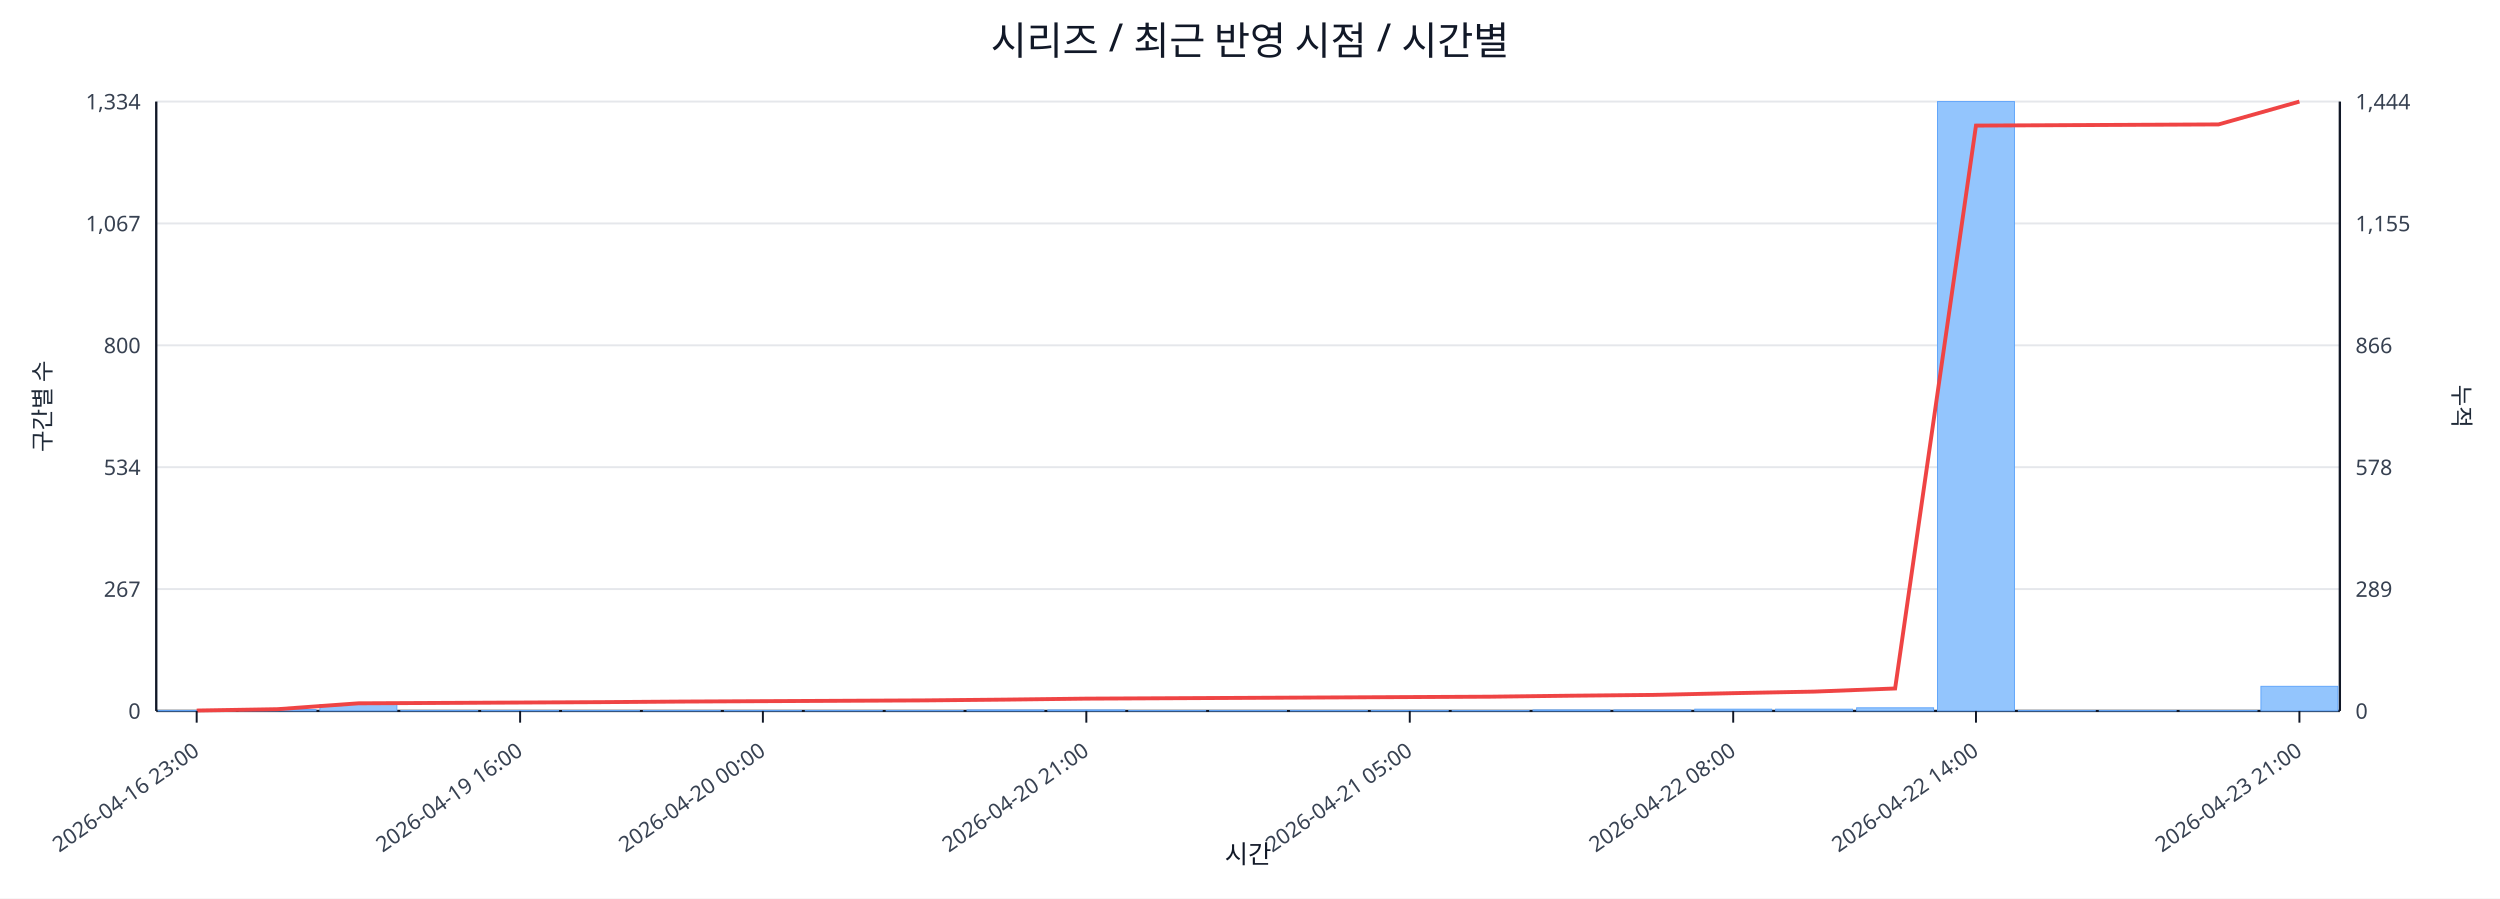
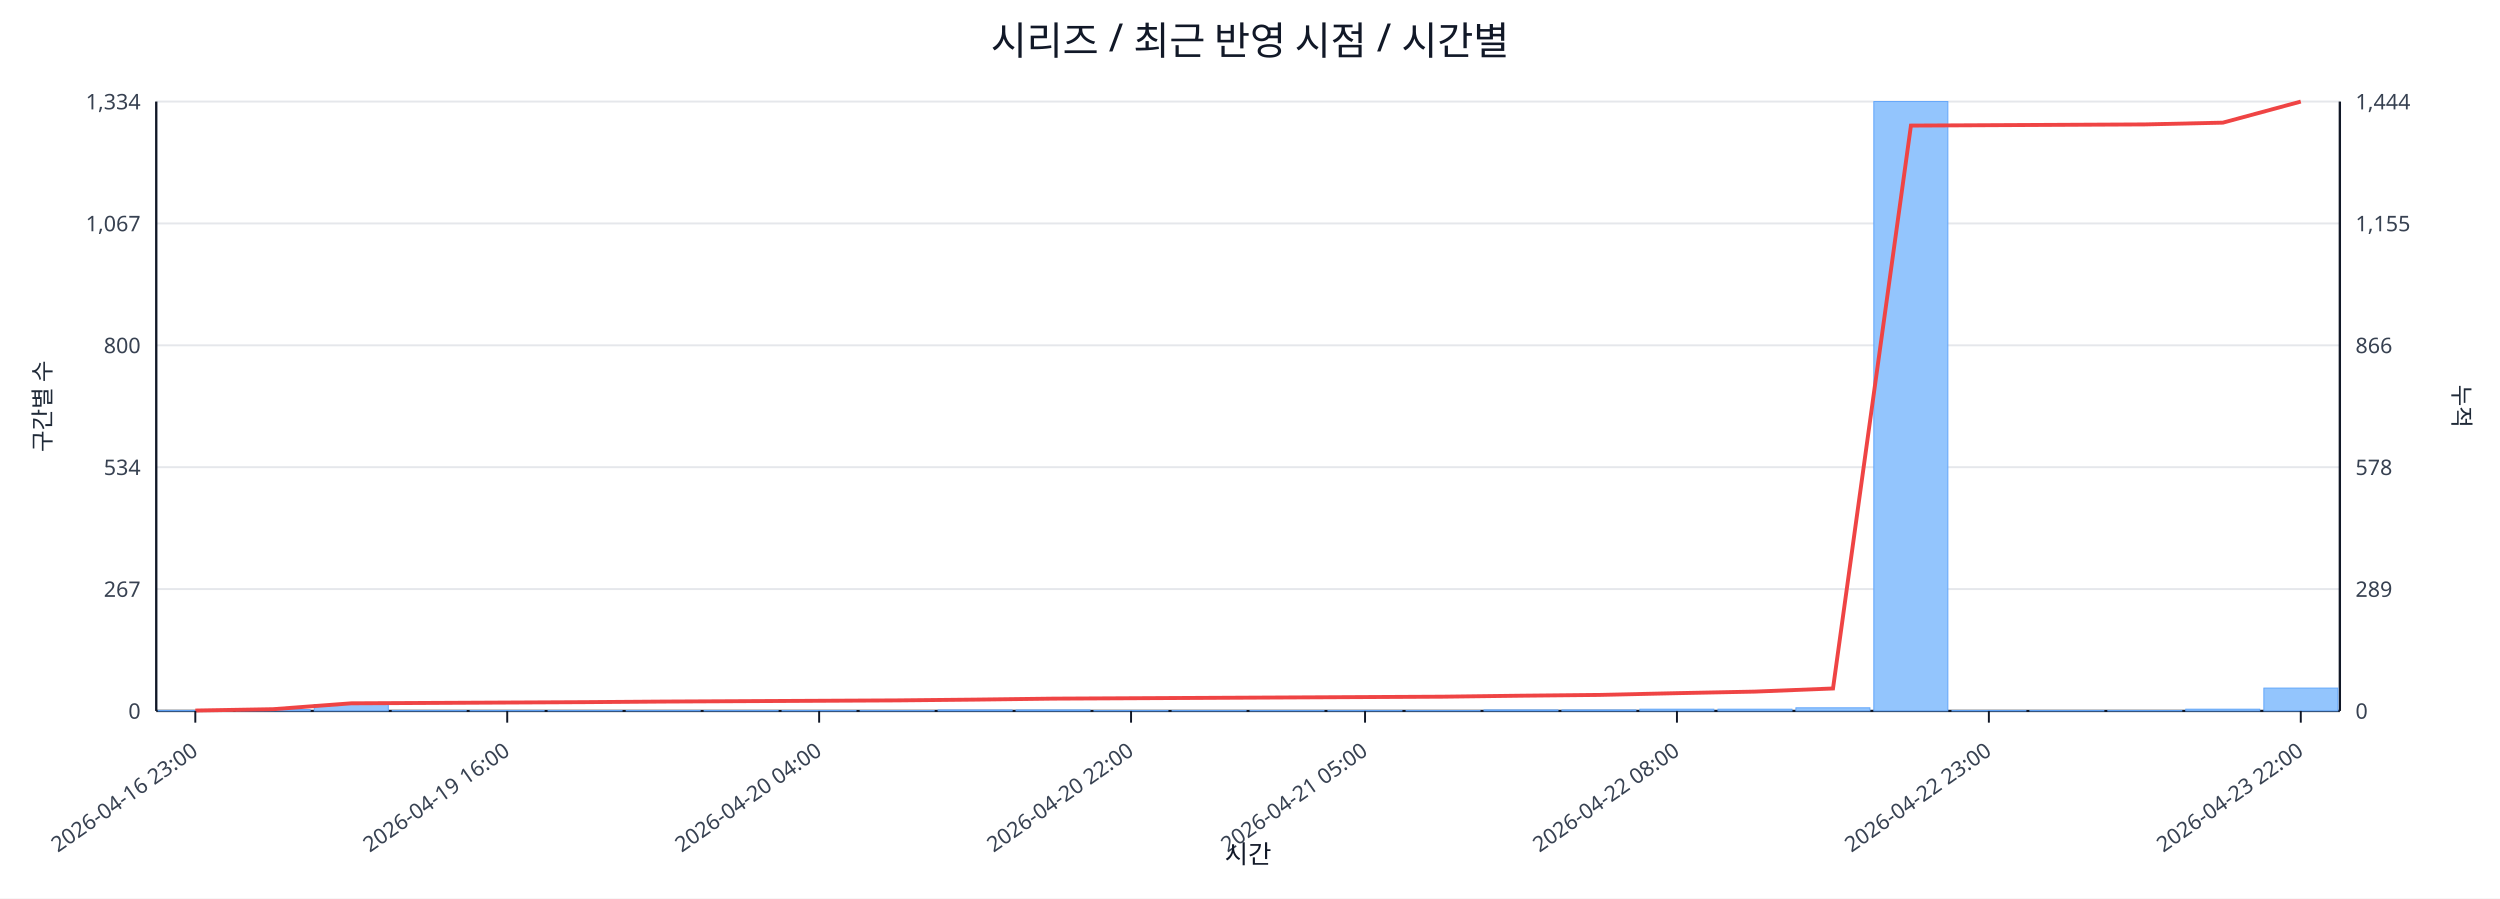
<svg xmlns="http://www.w3.org/2000/svg" width="1280" height="460" viewBox="0 0 1280 460">
  <rect x="0" y="0" width="100%" height="100%" fill="#ffffff" />
  <text x="640.0" y="28" font-size="20" text-anchor="middle" font-family="sans-serif" fill="#111827">시리즈 / 최근 반영 시점 / 시간별</text>
  <line x1="80.0" y1="52.0" x2="1198.0" y2="52.0" stroke="#e5e7eb" stroke-width="1" />
  <text x="72.0" y="56.0" font-size="11" text-anchor="end" font-family="sans-serif" fill="#374151">1,334</text>
  <text x="1206.0" y="56.0" font-size="11" text-anchor="start" font-family="sans-serif" fill="#374151">1,444</text>
  <line x1="80.0" y1="114.4" x2="1198.0" y2="114.4" stroke="#e5e7eb" stroke-width="1" />
  <text x="72.0" y="118.4" font-size="11" text-anchor="end" font-family="sans-serif" fill="#374151">1,067</text>
  <text x="1206.0" y="118.4" font-size="11" text-anchor="start" font-family="sans-serif" fill="#374151">1,155</text>
  <line x1="80.0" y1="176.8" x2="1198.0" y2="176.8" stroke="#e5e7eb" stroke-width="1" />
  <text x="72.0" y="180.8" font-size="11" text-anchor="end" font-family="sans-serif" fill="#374151">800</text>
  <text x="1206.0" y="180.8" font-size="11" text-anchor="start" font-family="sans-serif" fill="#374151">866</text>
  <line x1="80.0" y1="239.2" x2="1198.0" y2="239.2" stroke="#e5e7eb" stroke-width="1" />
  <text x="72.0" y="243.2" font-size="11" text-anchor="end" font-family="sans-serif" fill="#374151">534</text>
  <text x="1206.0" y="243.2" font-size="11" text-anchor="start" font-family="sans-serif" fill="#374151">578</text>
  <line x1="80.0" y1="301.6" x2="1198.0" y2="301.6" stroke="#e5e7eb" stroke-width="1" />
  <text x="72.0" y="305.6" font-size="11" text-anchor="end" font-family="sans-serif" fill="#374151">267</text>
  <text x="1206.0" y="305.6" font-size="11" text-anchor="start" font-family="sans-serif" fill="#374151">289</text>
  <line x1="80.0" y1="364.0" x2="1198.0" y2="364.0" stroke="#e5e7eb" stroke-width="1" />
  <text x="72.0" y="368.0" font-size="11" text-anchor="end" font-family="sans-serif" fill="#374151">0</text>
  <text x="1206.0" y="368.0" font-size="11" text-anchor="start" font-family="sans-serif" fill="#374151">0</text>
  <line x1="80.0" y1="364.0" x2="1198.0" y2="364.0" stroke="#111827" stroke-width="1.2" />
  <line x1="80.0" y1="52.0" x2="80.0" y2="364.0" stroke="#111827" stroke-width="1.2" />
  <line x1="1198.0" y1="52.0" x2="1198.0" y2="364.0" stroke="#111827" stroke-width="1.2" />
-   <rect x="81.0" y="363.8" width="39.4" height="0.2" fill="#93c5fd" stroke="#60a5fa" stroke-width="0.5" />
-   <rect x="122.4" y="363.3" width="39.4" height="0.7" fill="#93c5fd" stroke="#60a5fa" stroke-width="0.5" />
-   <rect x="163.8" y="360.7" width="39.4" height="3.3" fill="#93c5fd" stroke="#60a5fa" stroke-width="0.5" />
-   <rect x="205.2" y="363.8" width="39.4" height="0.2" fill="#93c5fd" stroke="#60a5fa" stroke-width="0.5" />
-   <rect x="246.6" y="363.8" width="39.4" height="0.2" fill="#93c5fd" stroke="#60a5fa" stroke-width="0.5" />
-   <rect x="288.0" y="363.8" width="39.4" height="0.2" fill="#93c5fd" stroke="#60a5fa" stroke-width="0.5" />
-   <rect x="329.4" y="363.8" width="39.4" height="0.2" fill="#93c5fd" stroke="#60a5fa" stroke-width="0.5" />
-   <rect x="370.9" y="363.8" width="39.4" height="0.2" fill="#93c5fd" stroke="#60a5fa" stroke-width="0.5" />
-   <rect x="412.3" y="363.8" width="39.4" height="0.2" fill="#93c5fd" stroke="#60a5fa" stroke-width="0.5" />
-   <rect x="453.7" y="363.8" width="39.4" height="0.2" fill="#93c5fd" stroke="#60a5fa" stroke-width="0.5" />
-   <rect x="495.1" y="363.5" width="39.4" height="0.5" fill="#93c5fd" stroke="#60a5fa" stroke-width="0.5" />
-   <rect x="536.5" y="363.5" width="39.4" height="0.5" fill="#93c5fd" stroke="#60a5fa" stroke-width="0.5" />
-   <rect x="577.9" y="363.8" width="39.4" height="0.2" fill="#93c5fd" stroke="#60a5fa" stroke-width="0.5" />
-   <rect x="619.3" y="363.8" width="39.4" height="0.2" fill="#93c5fd" stroke="#60a5fa" stroke-width="0.5" />
-   <rect x="660.7" y="363.8" width="39.4" height="0.2" fill="#93c5fd" stroke="#60a5fa" stroke-width="0.5" />
-   <rect x="702.1" y="363.8" width="39.4" height="0.2" fill="#93c5fd" stroke="#60a5fa" stroke-width="0.5" />
-   <rect x="743.5" y="363.8" width="39.4" height="0.2" fill="#93c5fd" stroke="#60a5fa" stroke-width="0.5" />
-   <rect x="784.9" y="363.5" width="39.4" height="0.5" fill="#93c5fd" stroke="#60a5fa" stroke-width="0.5" />
-   <rect x="826.3" y="363.5" width="39.4" height="0.5" fill="#93c5fd" stroke="#60a5fa" stroke-width="0.5" />
-   <rect x="867.7" y="363.1" width="39.4" height="0.9" fill="#93c5fd" stroke="#60a5fa" stroke-width="0.5" />
-   <rect x="909.1" y="363.1" width="39.4" height="0.9" fill="#93c5fd" stroke="#60a5fa" stroke-width="0.5" />
-   <rect x="950.6" y="362.4" width="39.4" height="1.6" fill="#93c5fd" stroke="#60a5fa" stroke-width="0.5" />
-   <rect x="992.0" y="52.0" width="39.4" height="312.0" fill="#93c5fd" stroke="#60a5fa" stroke-width="0.5" />
-   <rect x="1033.4" y="363.8" width="39.4" height="0.2" fill="#93c5fd" stroke="#60a5fa" stroke-width="0.5" />
-   <rect x="1074.8" y="363.8" width="39.4" height="0.2" fill="#93c5fd" stroke="#60a5fa" stroke-width="0.5" />
-   <rect x="1116.2" y="363.8" width="39.4" height="0.2" fill="#93c5fd" stroke="#60a5fa" stroke-width="0.5" />
-   <rect x="1157.6" y="351.4" width="39.4" height="12.6" fill="#93c5fd" stroke="#60a5fa" stroke-width="0.5" />
-   <polyline fill="none" stroke="#ef4444" stroke-width="2" points="100.7,363.8 142.1,363.1 183.5,360.1 224.9,359.9 266.3,359.7 307.7,359.5 349.1,359.2 390.6,359.0 432.0,358.8 473.4,358.6 514.8,358.2 556.2,357.7 597.6,357.5 639.0,357.3 680.4,357.1 721.8,356.9 763.2,356.7 804.6,356.2 846.0,355.8 887.4,354.9 928.9,354.1 970.3,352.5 1011.7,64.3 1053.1,64.1 1094.5,63.9 1135.9,63.7 1177.3,52.0" />
-   <line x1="100.7" y1="364.0" x2="100.7" y2="370.0" stroke="#111827" stroke-width="1" />
-   <text x="102.7" y="386.0" font-size="11" text-anchor="end" transform="rotate(-35 102.7 386.0)" font-family="sans-serif" fill="#374151">2026-04-16 23:00</text>
-   <line x1="266.3" y1="364.0" x2="266.3" y2="370.0" stroke="#111827" stroke-width="1" />
-   <text x="268.3" y="386.0" font-size="11" text-anchor="end" transform="rotate(-35 268.3 386.0)" font-family="sans-serif" fill="#374151">2026-04-19 16:00</text>
-   <line x1="390.6" y1="364.0" x2="390.6" y2="370.0" stroke="#111827" stroke-width="1" />
-   <text x="392.6" y="386.0" font-size="11" text-anchor="end" transform="rotate(-35 392.6 386.0)" font-family="sans-serif" fill="#374151">2026-04-20 00:00</text>
-   <line x1="556.2" y1="364.0" x2="556.2" y2="370.0" stroke="#111827" stroke-width="1" />
-   <text x="558.2" y="386.0" font-size="11" text-anchor="end" transform="rotate(-35 558.2 386.0)" font-family="sans-serif" fill="#374151">2026-04-20 21:00</text>
-   <line x1="721.8" y1="364.0" x2="721.8" y2="370.0" stroke="#111827" stroke-width="1" />
-   <text x="723.8" y="386.0" font-size="11" text-anchor="end" transform="rotate(-35 723.8 386.0)" font-family="sans-serif" fill="#374151">2026-04-21 05:00</text>
-   <line x1="887.4" y1="364.0" x2="887.4" y2="370.0" stroke="#111827" stroke-width="1" />
-   <text x="889.4" y="386.0" font-size="11" text-anchor="end" transform="rotate(-35 889.4 386.0)" font-family="sans-serif" fill="#374151">2026-04-22 08:00</text>
-   <line x1="1011.7" y1="364.0" x2="1011.7" y2="370.0" stroke="#111827" stroke-width="1" />
-   <text x="1013.7" y="386.0" font-size="11" text-anchor="end" transform="rotate(-35 1013.7 386.0)" font-family="sans-serif" fill="#374151">2026-04-22 14:00</text>
-   <line x1="1177.3" y1="364.0" x2="1177.3" y2="370.0" stroke="#111827" stroke-width="1" />
-   <text x="1179.3" y="386.0" font-size="11" text-anchor="end" transform="rotate(-35 1179.3 386.0)" font-family="sans-serif" fill="#374151">2026-04-23 21:00</text>
+   <rect x="81.0" y="363.8" width="37.9" height="0.2" fill="#93c5fd" stroke="#60a5fa" stroke-width="0.5" />
+   <rect x="120.9" y="363.3" width="37.9" height="0.7" fill="#93c5fd" stroke="#60a5fa" stroke-width="0.5" />
+   <rect x="160.9" y="360.7" width="37.9" height="3.3" fill="#93c5fd" stroke="#60a5fa" stroke-width="0.5" />
+   <rect x="200.8" y="363.8" width="37.9" height="0.2" fill="#93c5fd" stroke="#60a5fa" stroke-width="0.5" />
+   <rect x="240.7" y="363.8" width="37.9" height="0.2" fill="#93c5fd" stroke="#60a5fa" stroke-width="0.5" />
+   <rect x="280.6" y="363.8" width="37.9" height="0.2" fill="#93c5fd" stroke="#60a5fa" stroke-width="0.5" />
+   <rect x="320.6" y="363.8" width="37.9" height="0.2" fill="#93c5fd" stroke="#60a5fa" stroke-width="0.5" />
+   <rect x="360.5" y="363.8" width="37.9" height="0.2" fill="#93c5fd" stroke="#60a5fa" stroke-width="0.5" />
+   <rect x="400.4" y="363.8" width="37.9" height="0.2" fill="#93c5fd" stroke="#60a5fa" stroke-width="0.5" />
+   <rect x="440.4" y="363.8" width="37.9" height="0.2" fill="#93c5fd" stroke="#60a5fa" stroke-width="0.5" />
+   <rect x="480.3" y="363.5" width="37.9" height="0.5" fill="#93c5fd" stroke="#60a5fa" stroke-width="0.5" />
+   <rect x="520.2" y="363.5" width="37.9" height="0.5" fill="#93c5fd" stroke="#60a5fa" stroke-width="0.5" />
+   <rect x="560.1" y="363.8" width="37.9" height="0.2" fill="#93c5fd" stroke="#60a5fa" stroke-width="0.5" />
+   <rect x="600.1" y="363.8" width="37.9" height="0.2" fill="#93c5fd" stroke="#60a5fa" stroke-width="0.5" />
+   <rect x="640.0" y="363.8" width="37.9" height="0.2" fill="#93c5fd" stroke="#60a5fa" stroke-width="0.5" />
+   <rect x="679.9" y="363.8" width="37.9" height="0.2" fill="#93c5fd" stroke="#60a5fa" stroke-width="0.5" />
+   <rect x="719.9" y="363.8" width="37.9" height="0.2" fill="#93c5fd" stroke="#60a5fa" stroke-width="0.5" />
+   <rect x="759.8" y="363.5" width="37.9" height="0.5" fill="#93c5fd" stroke="#60a5fa" stroke-width="0.5" />
+   <rect x="799.7" y="363.5" width="37.9" height="0.5" fill="#93c5fd" stroke="#60a5fa" stroke-width="0.5" />
+   <rect x="839.6" y="363.1" width="37.9" height="0.9" fill="#93c5fd" stroke="#60a5fa" stroke-width="0.5" />
+   <rect x="879.6" y="363.1" width="37.9" height="0.9" fill="#93c5fd" stroke="#60a5fa" stroke-width="0.5" />
+   <rect x="919.5" y="362.4" width="37.9" height="1.6" fill="#93c5fd" stroke="#60a5fa" stroke-width="0.5" />
+   <rect x="959.4" y="52.0" width="37.9" height="312.0" fill="#93c5fd" stroke="#60a5fa" stroke-width="0.5" />
+   <rect x="999.4" y="363.8" width="37.9" height="0.2" fill="#93c5fd" stroke="#60a5fa" stroke-width="0.5" />
+   <rect x="1039.3" y="363.8" width="37.9" height="0.2" fill="#93c5fd" stroke="#60a5fa" stroke-width="0.5" />
+   <rect x="1079.2" y="363.8" width="37.9" height="0.2" fill="#93c5fd" stroke="#60a5fa" stroke-width="0.5" />
+   <rect x="1119.1" y="363.1" width="37.9" height="0.9" fill="#93c5fd" stroke="#60a5fa" stroke-width="0.5" />
+   <rect x="1159.1" y="352.3" width="37.9" height="11.7" fill="#93c5fd" stroke="#60a5fa" stroke-width="0.5" />
+   <polyline fill="none" stroke="#ef4444" stroke-width="2" points="100.0,363.8 139.9,363.1 179.8,360.1 219.8,359.9 259.7,359.7 299.6,359.5 339.5,359.2 379.5,359.0 419.4,358.8 459.3,358.6 499.3,358.2 539.2,357.7 579.1,357.5 619.0,357.3 659.0,357.1 698.9,356.9 738.8,356.7 778.8,356.2 818.7,355.8 858.6,354.9 898.5,354.1 938.5,352.5 978.4,64.3 1018.3,64.1 1058.2,63.9 1098.2,63.7 1138.1,62.8 1178.0,52.0" />
+   <line x1="100.0" y1="364.0" x2="100.0" y2="370.0" stroke="#111827" stroke-width="1" />
+   <text x="102.0" y="386.0" font-size="11" text-anchor="end" transform="rotate(-35 102.0 386.0)" font-family="sans-serif" fill="#374151">2026-04-16 23:00</text>
+   <line x1="259.7" y1="364.0" x2="259.7" y2="370.0" stroke="#111827" stroke-width="1" />
+   <text x="261.7" y="386.0" font-size="11" text-anchor="end" transform="rotate(-35 261.7 386.0)" font-family="sans-serif" fill="#374151">2026-04-19 16:00</text>
+   <line x1="419.4" y1="364.0" x2="419.4" y2="370.0" stroke="#111827" stroke-width="1" />
+   <text x="421.4" y="386.0" font-size="11" text-anchor="end" transform="rotate(-35 421.4 386.0)" font-family="sans-serif" fill="#374151">2026-04-20 04:00</text>
+   <line x1="579.1" y1="364.0" x2="579.1" y2="370.0" stroke="#111827" stroke-width="1" />
+   <text x="581.1" y="386.0" font-size="11" text-anchor="end" transform="rotate(-35 581.1 386.0)" font-family="sans-serif" fill="#374151">2026-04-20 22:00</text>
+   <line x1="698.9" y1="364.0" x2="698.9" y2="370.0" stroke="#111827" stroke-width="1" />
+   <text x="700.9" y="386.0" font-size="11" text-anchor="end" transform="rotate(-35 700.9 386.0)" font-family="sans-serif" fill="#374151">2026-04-21 05:00</text>
+   <line x1="858.6" y1="364.0" x2="858.6" y2="370.0" stroke="#111827" stroke-width="1" />
+   <text x="860.6" y="386.0" font-size="11" text-anchor="end" transform="rotate(-35 860.6 386.0)" font-family="sans-serif" fill="#374151">2026-04-22 08:00</text>
+   <line x1="1018.3" y1="364.0" x2="1018.3" y2="370.0" stroke="#111827" stroke-width="1" />
+   <text x="1020.3" y="386.0" font-size="11" text-anchor="end" transform="rotate(-35 1020.3 386.0)" font-family="sans-serif" fill="#374151">2026-04-22 23:00</text>
+   <line x1="1178.0" y1="364.0" x2="1178.0" y2="370.0" stroke="#111827" stroke-width="1" />
+   <text x="1180.0" y="386.0" font-size="11" text-anchor="end" transform="rotate(-35 1180.0 386.0)" font-family="sans-serif" fill="#374151">2026-04-23 22:00</text>
  <text x="26" y="208.0" font-size="12" transform="rotate(-90 26 208.0)" text-anchor="middle" font-family="sans-serif" fill="#1f2937">구간별 수</text>
  <text x="1256.0" y="208.0" font-size="12" transform="rotate(90 1256.0 208.0)" text-anchor="middle" font-family="sans-serif" fill="#1f2937">누적</text>
  <text x="639.0" y="442.0" font-size="13" text-anchor="middle" font-family="sans-serif" fill="#111827">시간</text>
</svg>
